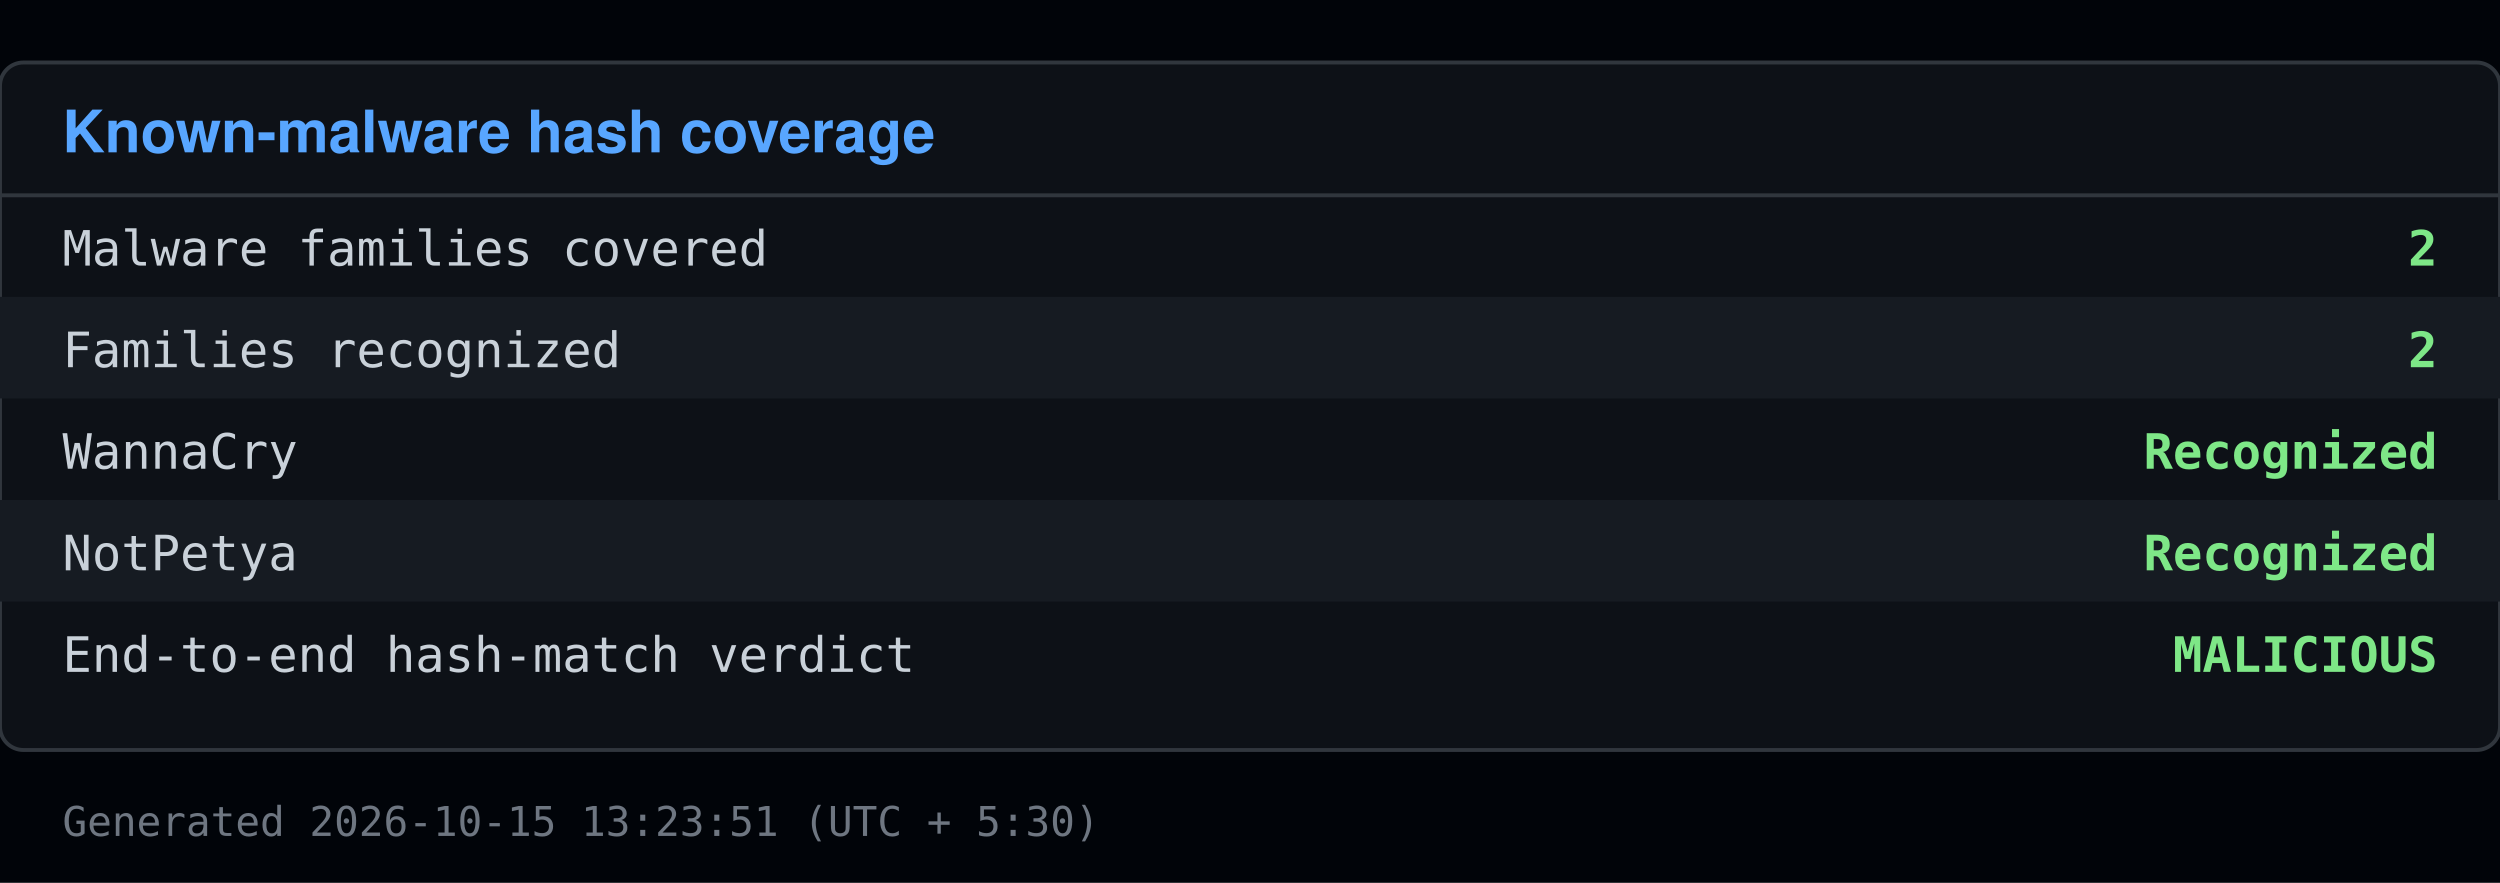
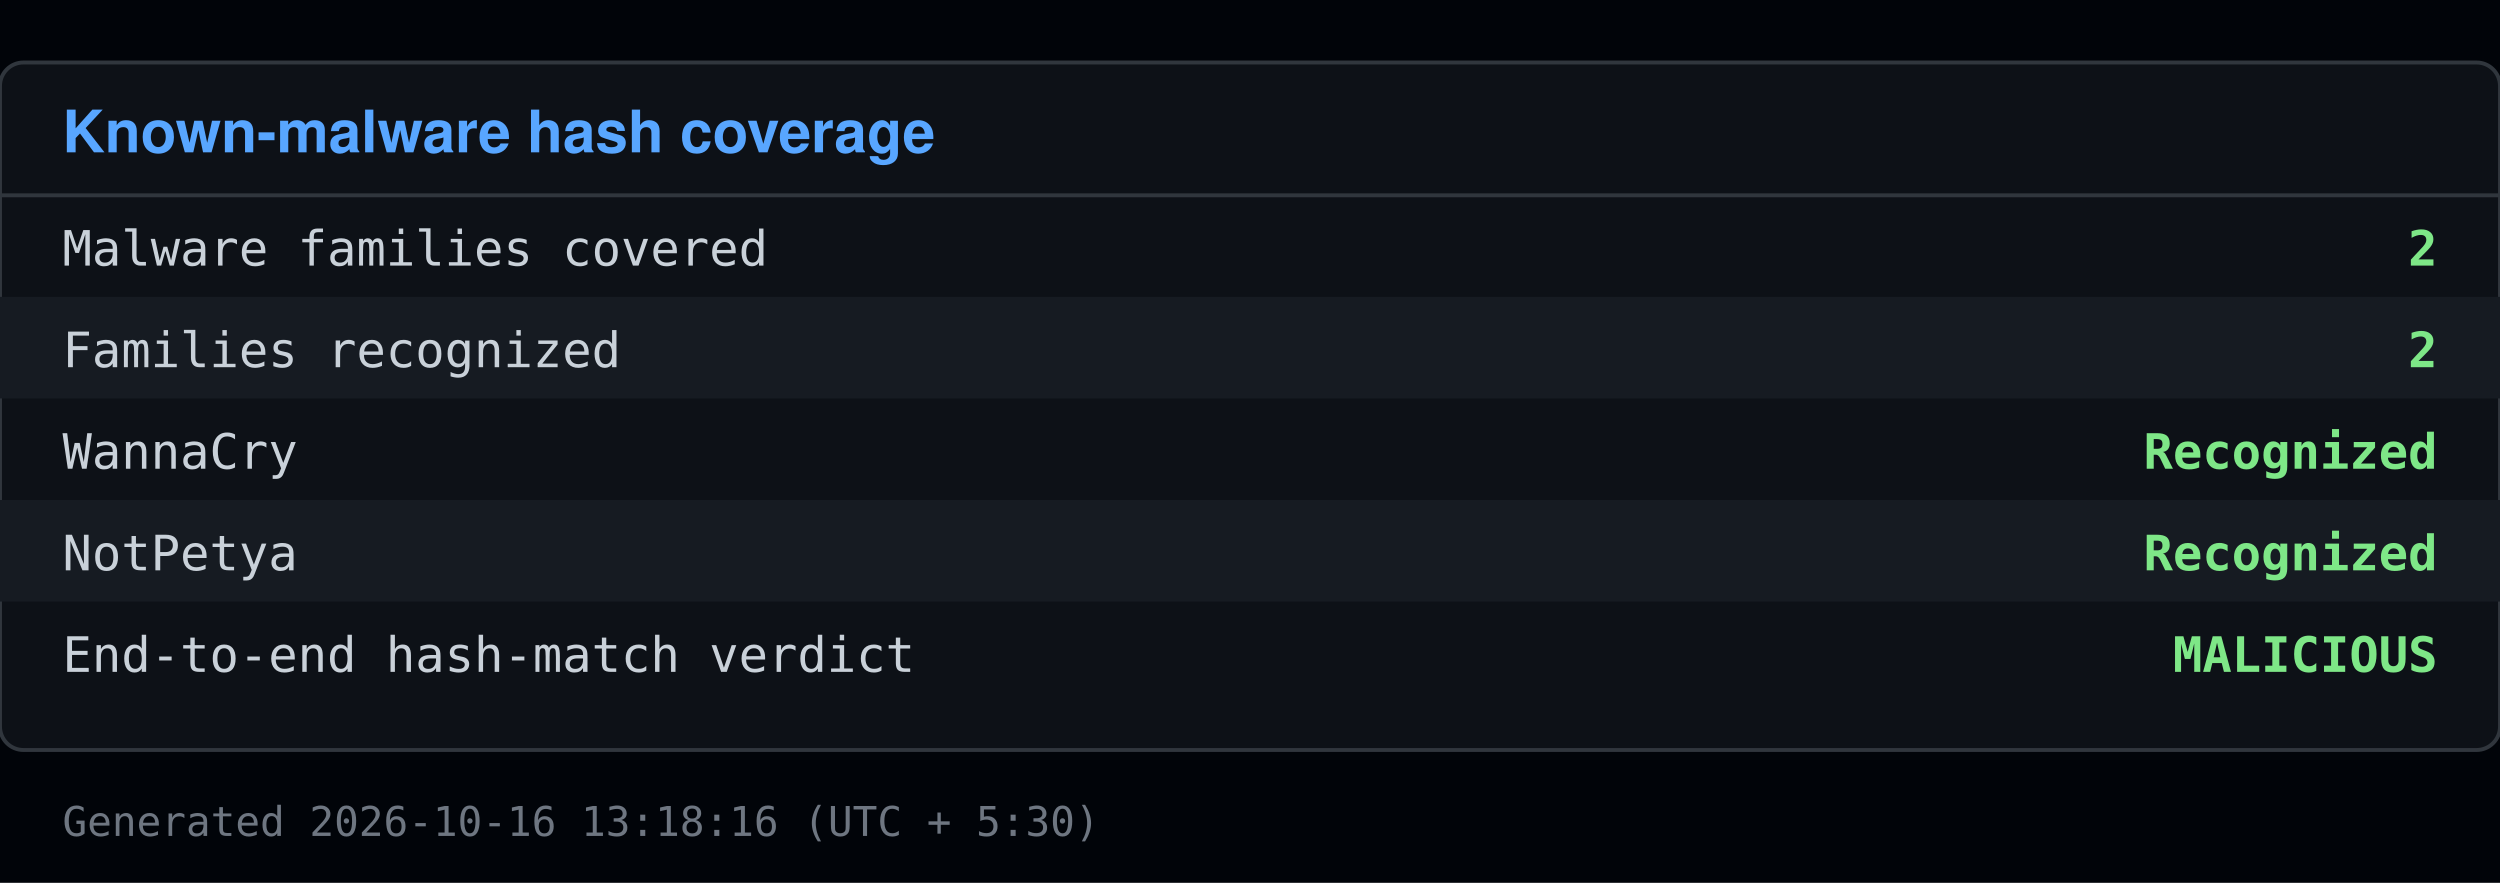
<svg xmlns="http://www.w3.org/2000/svg" viewBox="0 0 640 226" width="640" height="226">
  <rect x="0" y="0" width="640" height="226" fill="#010409" />
  <rect x="0" y="16" width="640" height="176" fill="#0d1117" stroke="#30363d" rx="6" />
  <text x="16" y="39" font-family="Segoe UI, Helvetica, Arial, sans-serif" font-size="15" font-weight="600" fill="#58a6ff">Known-malware hash coverage</text>
  <line x1="0" y1="50" x2="640" y2="50" stroke="#30363d" />
  <text x="16" y="68" font-family="Consolas, Menlo, monospace" font-size="12.5" fill="#c9d1d9">Malware families covered</text>
  <text x="624" y="68" font-family="Consolas, Menlo, monospace" font-size="12.5" fill="#7ee787" text-anchor="end" font-weight="600">2</text>
  <rect x="0" y="76" width="640" height="26" fill="#161b22" />
  <text x="16" y="94" font-family="Consolas, Menlo, monospace" font-size="12.5" fill="#c9d1d9">Families recognized</text>
  <text x="624" y="94" font-family="Consolas, Menlo, monospace" font-size="12.5" fill="#7ee787" text-anchor="end" font-weight="600">2</text>
  <text x="16" y="120" font-family="Consolas, Menlo, monospace" font-size="12.5" fill="#c9d1d9">  WannaCry</text>
  <text x="624" y="120" font-family="Consolas, Menlo, monospace" font-size="12.5" fill="#7ee787" text-anchor="end" font-weight="600">Recognized</text>
  <rect x="0" y="128" width="640" height="26" fill="#161b22" />
  <text x="16" y="146" font-family="Consolas, Menlo, monospace" font-size="12.5" fill="#c9d1d9">  NotPetya</text>
  <text x="624" y="146" font-family="Consolas, Menlo, monospace" font-size="12.5" fill="#7ee787" text-anchor="end" font-weight="600">Recognized</text>
  <text x="16" y="172" font-family="Consolas, Menlo, monospace" font-size="12.5" fill="#c9d1d9">End-to-end hash-match verdict</text>
  <text x="624" y="172" font-family="Consolas, Menlo, monospace" font-size="12.5" fill="#7ee787" text-anchor="end" font-weight="600">MALICIOUS</text>
-   <text x="16" y="214" font-family="Consolas, Menlo, monospace" font-size="10.5" fill="#6e7681">Generated 2026-10-15 13:23:51 (UTC + 5:30)</text>
+   <text x="16" y="214" font-family="Consolas, Menlo, monospace" font-size="10.5" fill="#6e7681">Generated 2026-10-16 13:18:16 (UTC + 5:30)</text>
</svg>
